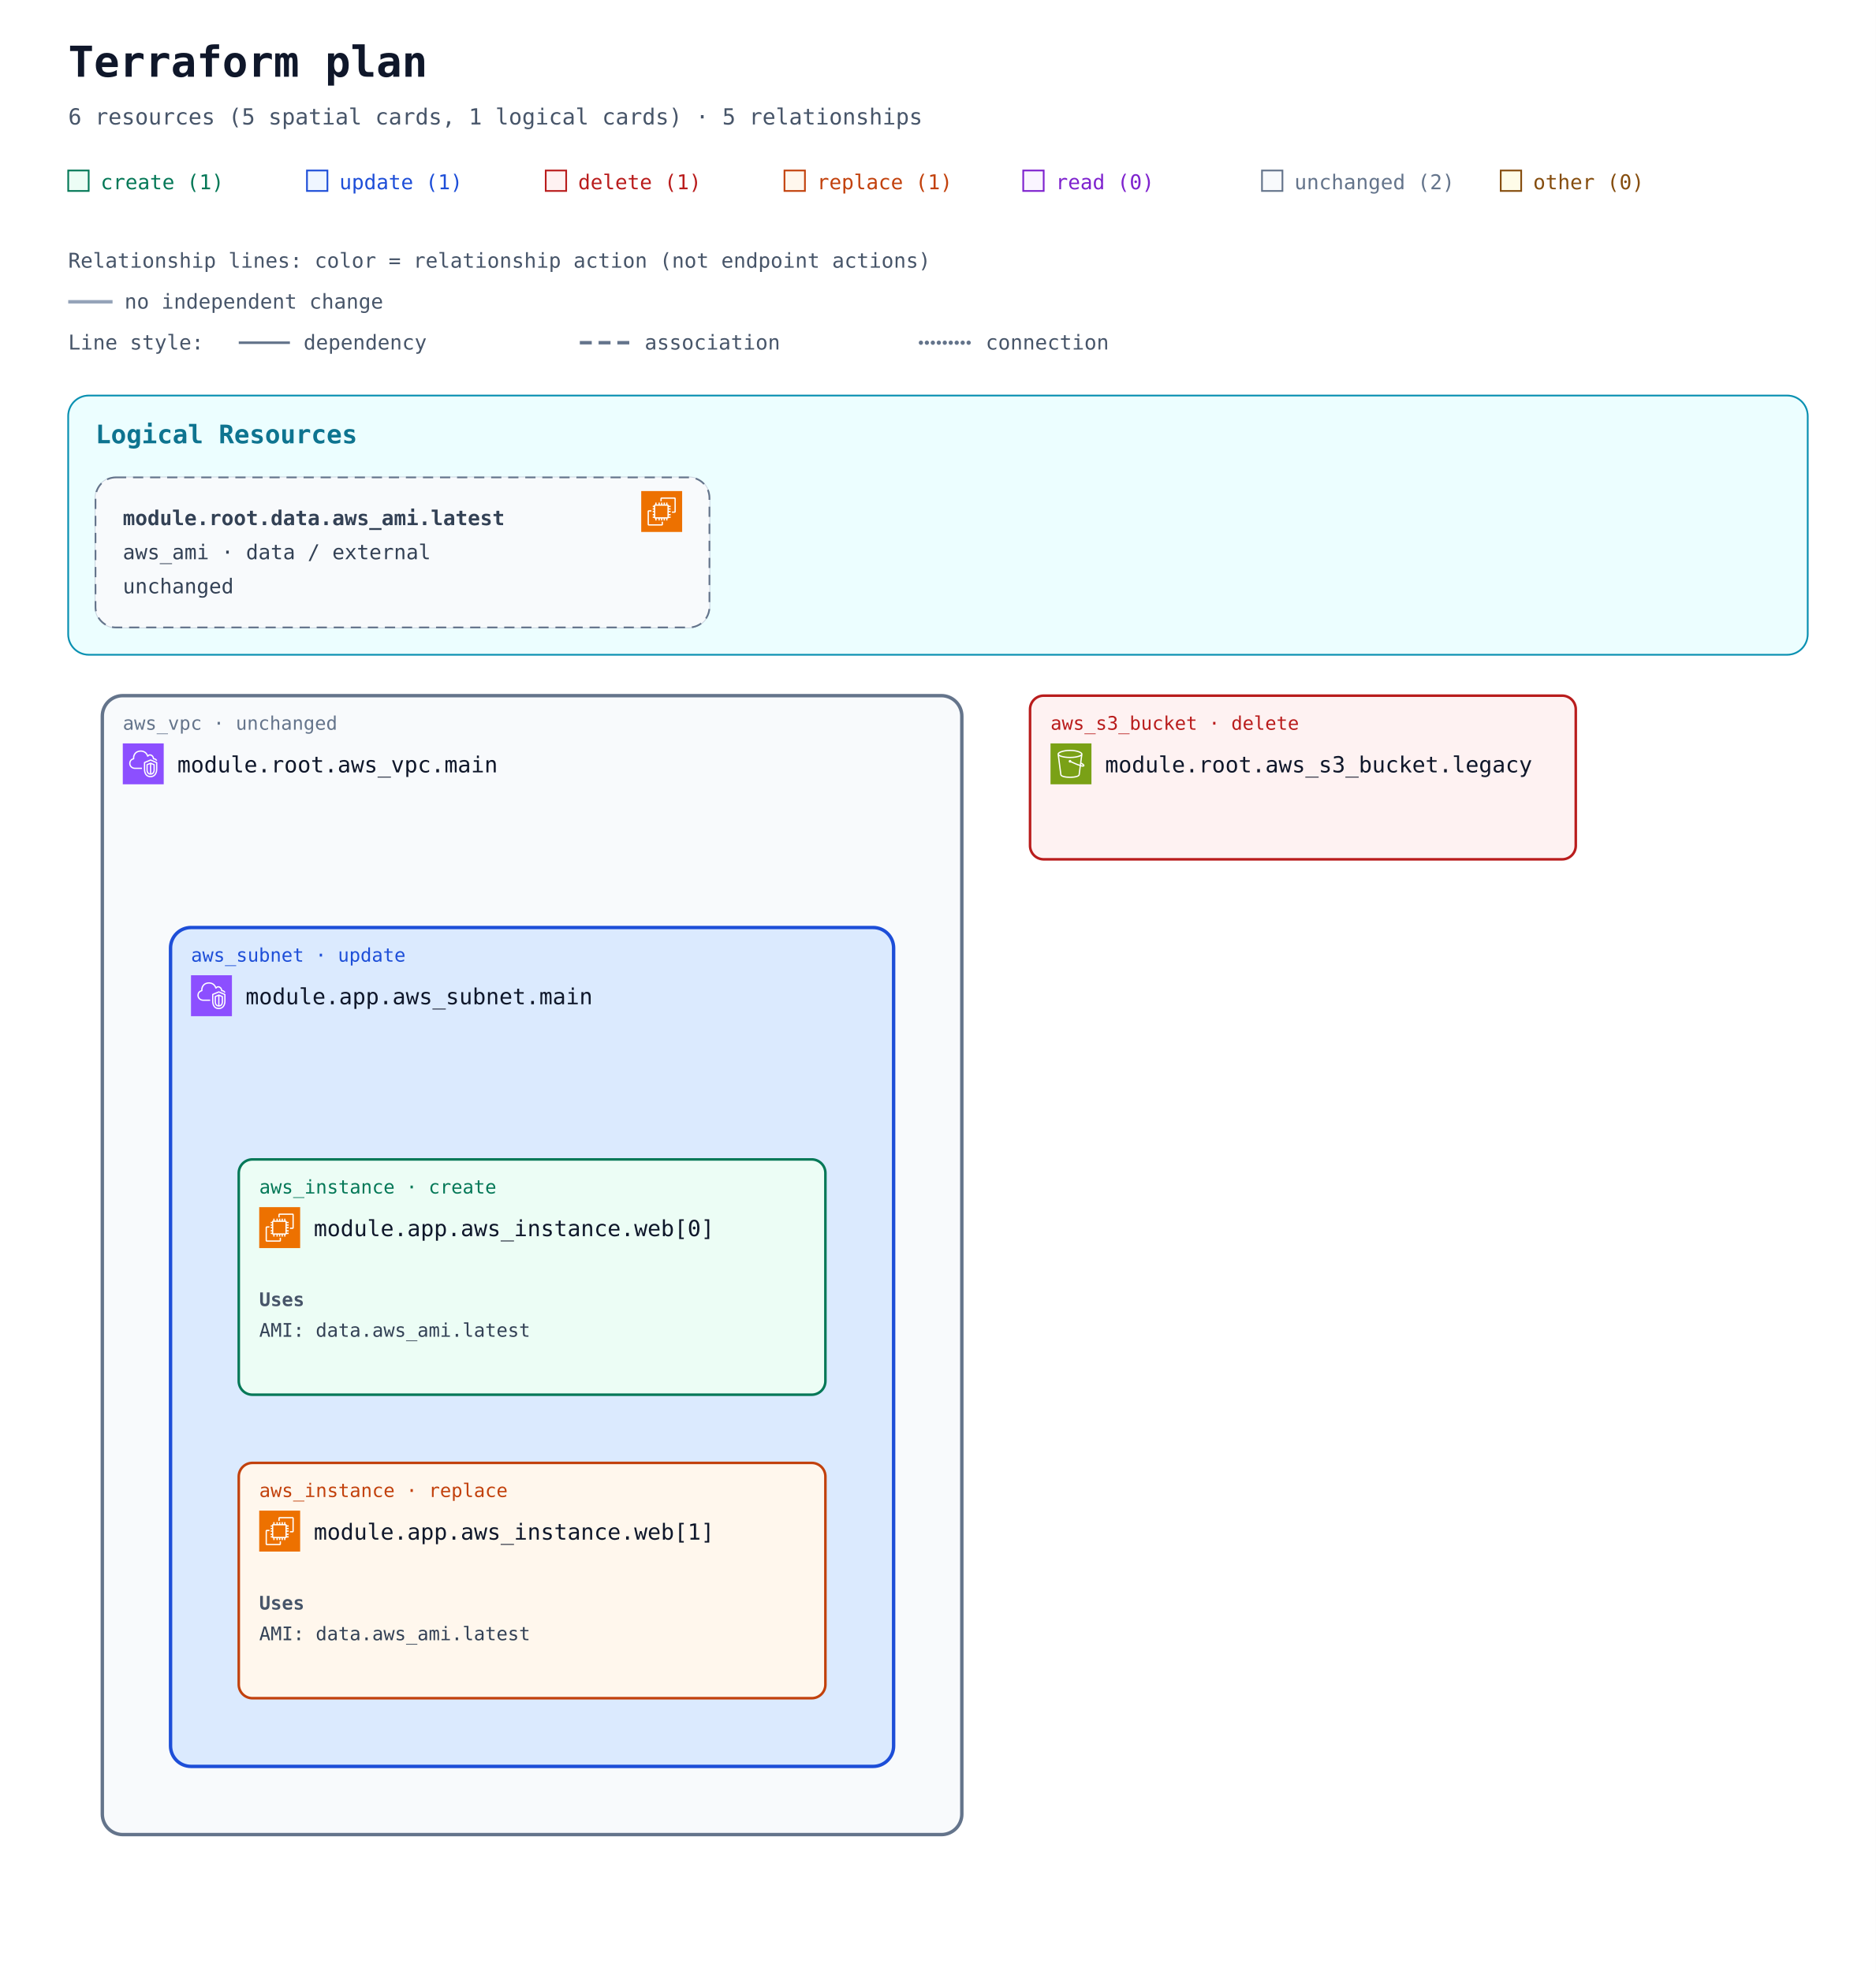
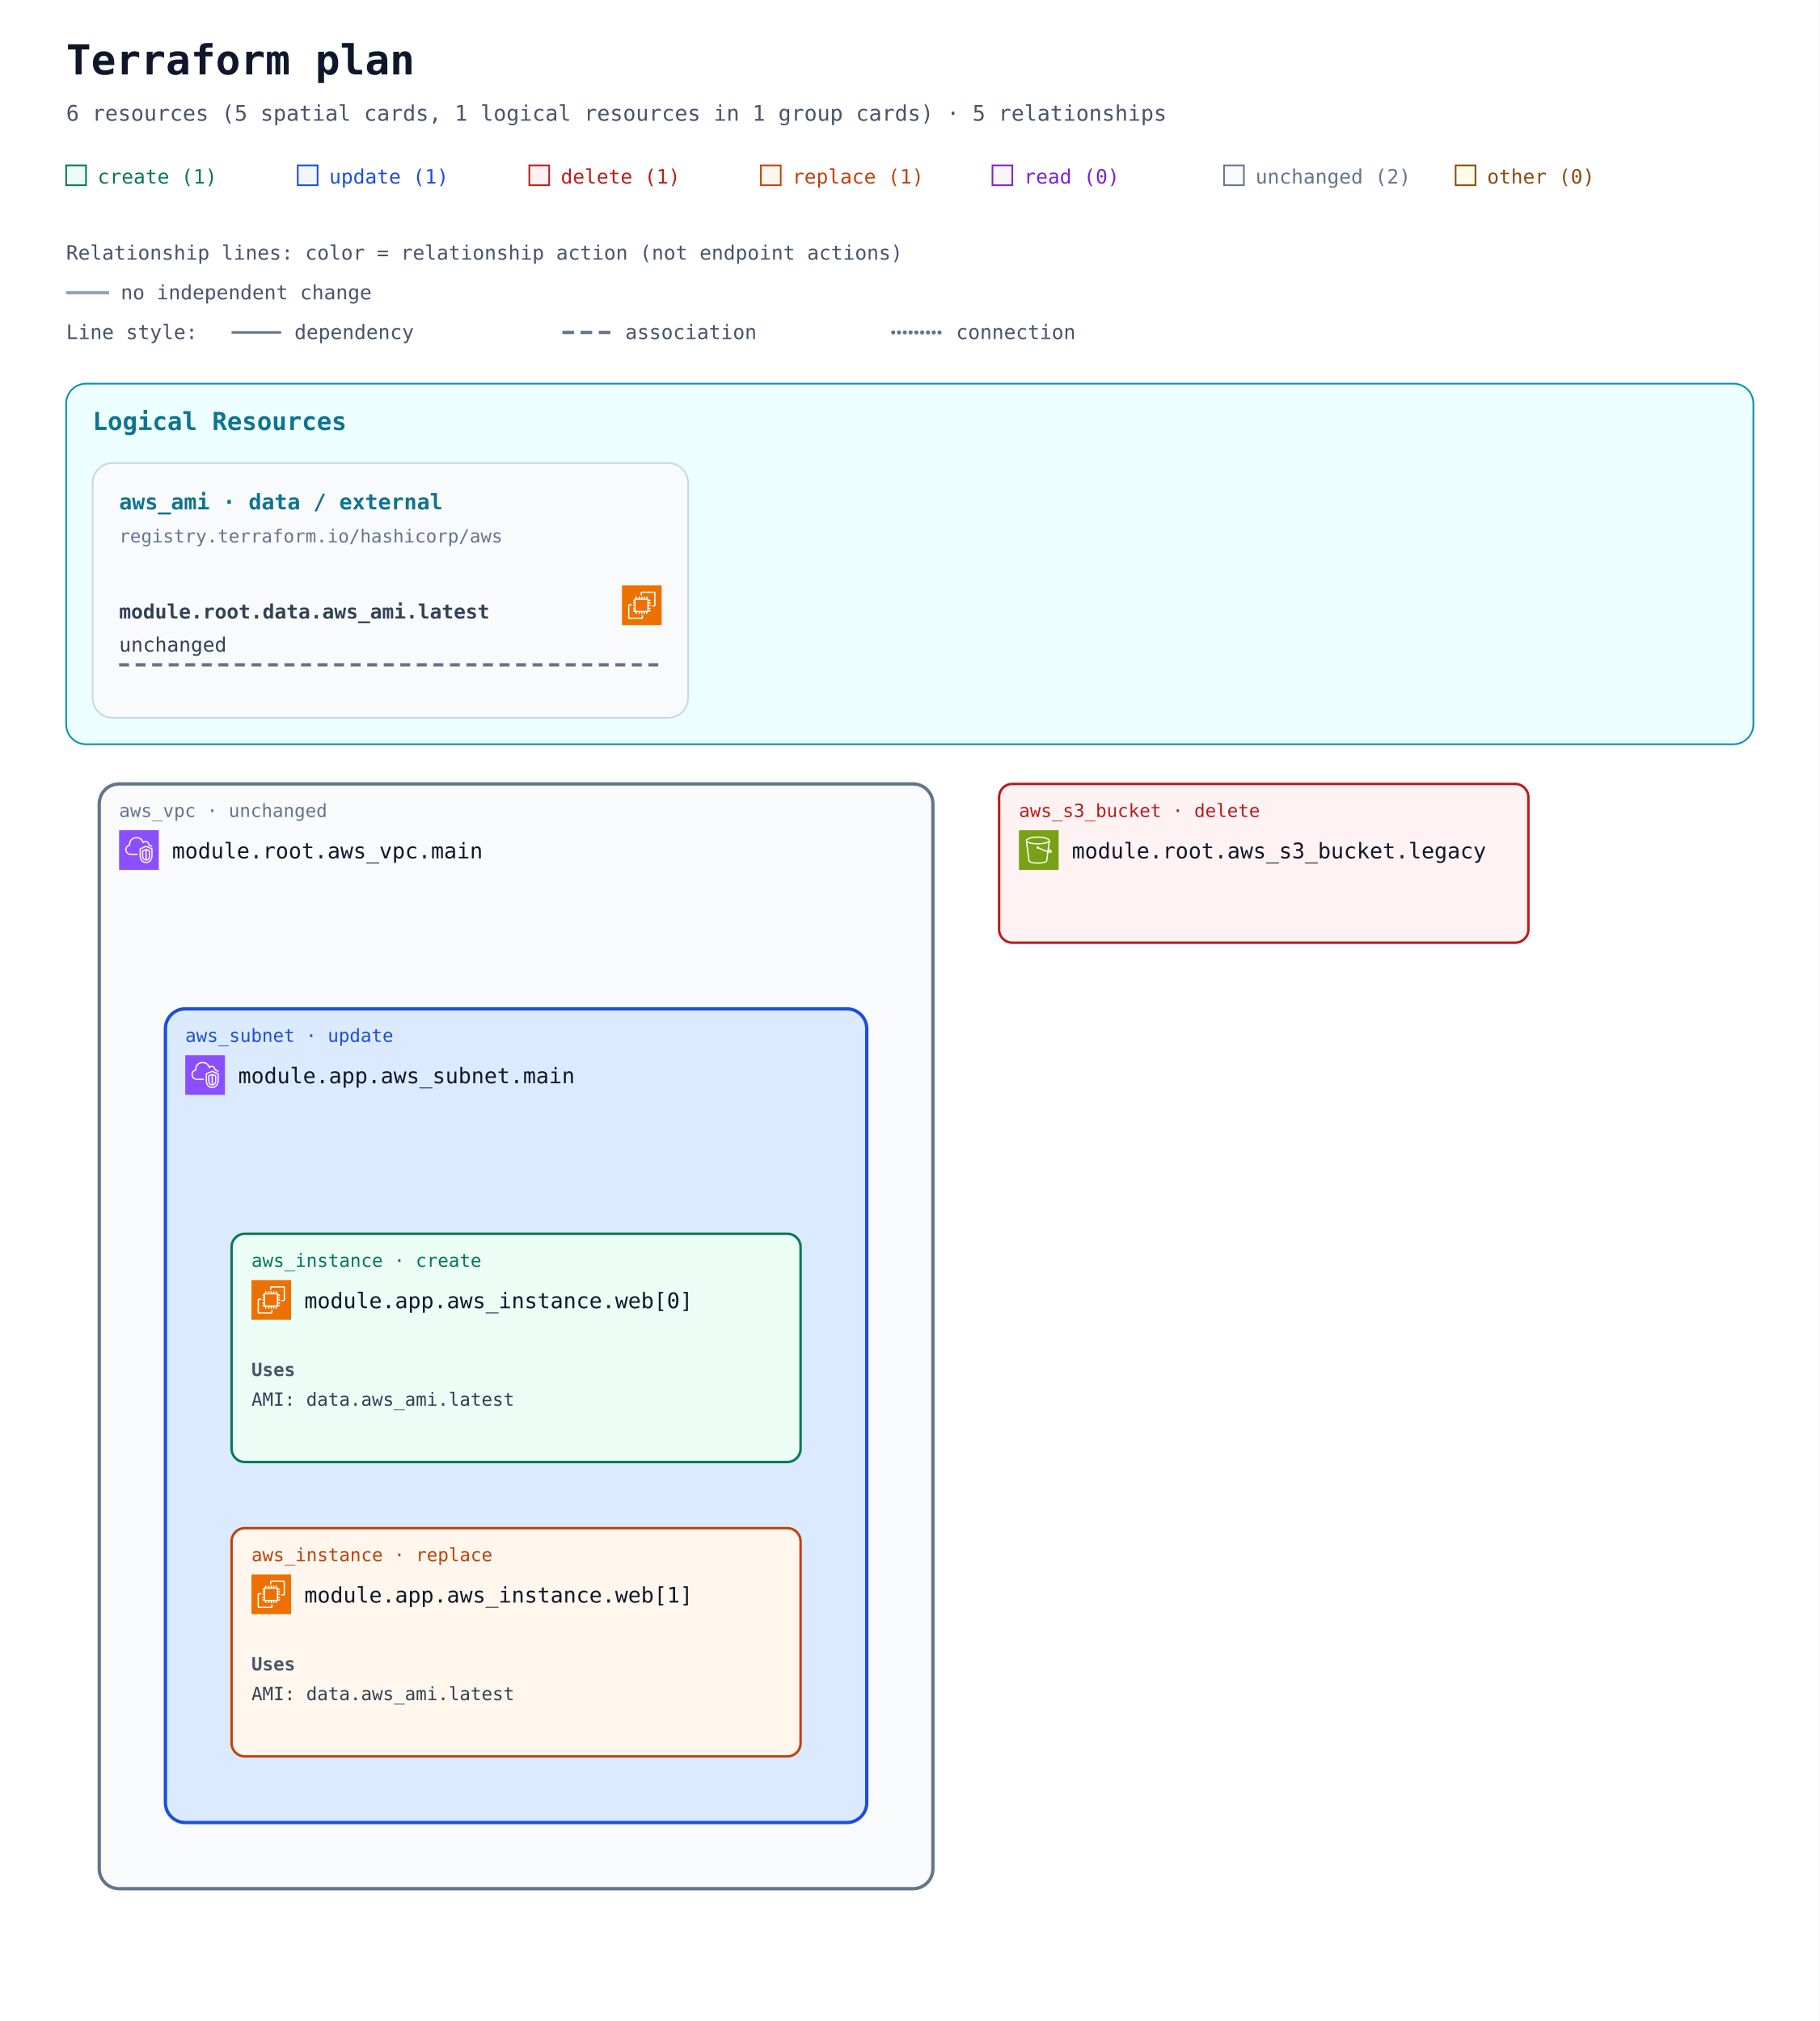
- <svg xmlns="http://www.w3.org/2000/svg" width="1100" height="1156" viewBox="0 0 1100 1156" role="img" aria-labelledby="title description">
+ <svg xmlns="http://www.w3.org/2000/svg" width="1100" height="1222" viewBox="0 0 1100 1222" role="img" aria-labelledby="title description">
  <defs>
    <marker id="arrow" viewBox="0 0 10 10" refX="9" refY="5" markerWidth="7" markerHeight="7" markerUnits="userSpaceOnUse" orient="auto-start-reverse">
      <path d="M 0 0 L 10 5 L 0 10 z" fill="#94a3b8" />
    </marker>
    <symbol id="planorama-icon-aws-ec2" viewBox="0 0 64 64">
      <g>
        <g id="planorama-icon-aws-ec2-local-49636f6e2d4172636869746563747572652f34382f417263685f416d617a6f6e2d4543325f3438" stroke="none" stroke-width="1" fill="none" fill-rule="evenodd">
          <g id="planorama-icon-aws-ec2-local-49636f6e2d4172636869746563747572652d42472f34382f436f6d70757465" fill="#ED7100">
            <rect id="planorama-icon-aws-ec2-local-52656374616e676c65" x="0" y="0" width="64" height="64" />
          </g>
          <path d="M22,41 L41,41 L41,23 L22,23 L22,41 Z M43,23 L46,23 L46,25 L43,25 L43,27 L46,27 L46,29 L43,29 L43,31 L46,31 L46,33 L43,33 L43,36 L46,36 L46,38 L43,38 L43,40 L46,40 L46,42 L42.863,42 C42.608,42.587 42.023,43 41.344,43 L41,43 L41,46 L39,46 L39,43 L37,43 L37,46 L35,46 L35,43 L33,43 L33,46 L31,46 L31,43 L29,43 L29,46 L27,46 L27,43 L24,43 L24,46 L22,46 L22,43 L21.656,43 C20.977,43 20.392,42.587 20.137,42 L18,42 L18,40 L20,40 L20,38 L18,38 L18,36 L20,36 L20,33 L18,33 L18,31 L20,31 L20,29 L18,29 L18,27 L20,27 L20,25 L18,25 L18,23 L20,23 L20,22.656 C20,21.743 20.743,21 21.656,21 L22,21 L22,18 L24,18 L24,21 L27,21 L27,18 L29,18 L29,21 L31,21 L31,18 L33,18 L33,21 L35,21 L35,18 L37,18 L37,21 L39,21 L39,18 L41,18 L41,21 L41.344,21 C42.257,21 43,21.743 43,22.656 L43,23 Z M32,52 L12,52 L12,32 L16,32 L16,30 L11.843,30 C10.826,30 10,30.827 10,31.843 L10,52.157 C10,53.173 10.826,54 11.843,54 L32.157,54 C33.174,54 34,53.173 34,52.157 L34,48 L32,48 L32,52 Z M54,11.843 L54,32.157 C54,33.173 53.174,34 52.157,34 L48,34 L48,32 L52,32 L52,12 L32,12 L32,16 L30,16 L30,11.843 C30,10.827 30.826,10 31.843,10 L52.157,10 C53.174,10 54,10.827 54,11.843 L54,11.843 Z" id="planorama-icon-aws-ec2-local-416d617a6f6e2d4543325f49636f6e5f34385f5371756964" fill="#FFFFFF" />
        </g>
      </g>
    </symbol>
    <symbol id="planorama-icon-aws-s3" viewBox="0 0 64 64">
      <g>
        <g id="planorama-icon-aws-s3-local-49636f6e2d4172636869746563747572652f34382f417263685f416d617a6f6e2d53696d706c652d53746f726167652d536572766963655f3438" stroke="none" stroke-width="1" fill="none" fill-rule="evenodd">
          <g id="planorama-icon-aws-s3-local-49636f6e2d4172636869746563747572652d42472f34382f53746f72616765" fill="#7AA116">
            <rect id="planorama-icon-aws-s3-local-52656374616e676c65" x="0" y="0" width="64" height="64" />
          </g>
          <g id="planorama-icon-aws-s3-local-49636f6e2d536572766963652f34382f416d617a6f6e2d53696d706c652d53746f726167652d536572766963655f3438" transform="translate(10.9998, 10.0002)" fill="#FFFFFF">
            <path d="M36.759,23.948 L36.993,22.131 C39.166,23.385 39.842,24.121 40.037,24.424 C39.713,24.485 38.832,24.509 36.759,23.948 L36.759,23.948 Z M19.5,11 C9.125,11 2.382,8.488 2,6.696 L2,6.511 C2.349,5.392 8.14,2 19.5,2 C30.84,2 36.632,5.381 37,6.505 L37,6.616 C36.724,8.446 29.961,11 19.5,11 L19.5,11 Z M34.818,23.362 C30.053,21.797 23.912,18.979 21.594,17.888 C21.535,16.786 20.628,15.906 19.512,15.906 C18.358,15.906 17.418,16.845 17.418,18 C17.418,19.154 18.358,20.094 19.512,20.094 C19.969,20.094 20.389,19.942 20.733,19.693 C23.132,20.822 29.619,23.798 34.558,25.38 L32.837,38.724 C32.583,40.352 27.919,42 19.497,42 C11.072,42 6.405,40.352 6.155,38.751 L2.435,9.814 C5.945,11.915 12.749,13 19.5,13 C26.25,13 33.054,11.915 36.565,9.815 L34.818,23.362 Z M39,6.5 C39,3.431 30.661,0 19.5,0 C8.339,0 -3.55271368e-15,3.431 -3.55271368e-15,6.5 L-3.55271368e-15,7.043 L4.174,39.033 C4.875,43.516 15.123,44 19.497,44 C23.869,44 34.113,43.516 34.818,39.007 L36.501,25.947 C37.778,26.279 38.812,26.456 39.616,26.455 C40.606,26.455 41.273,26.203 41.697,25.697 C42.047,25.281 42.185,24.756 42.085,24.221 C41.857,23 40.403,21.712 37.37,20.044 L37.27,19.989 L39,7.044 L39,6.5 Z" id="planorama-icon-aws-s3-local-416d617a6f6e2d53696d706c652d53746f726167652d536572766963652d49636f6e5f34385f5371756964" />
          </g>
        </g>
      </g>
    </symbol>
    <symbol id="planorama-icon-aws-vpc" viewBox="0 0 64 64">
      <g>
        <g id="planorama-icon-aws-vpc-local-49636f6e2d4172636869746563747572652f34382f417263685f416d617a6f6e2d5669727475616c2d507269766174652d436c6f75645f3438" stroke="none" stroke-width="1" fill="none" fill-rule="evenodd">
          <g id="planorama-icon-aws-vpc-local-49636f6e2d4172636869746563747572652d42472f34382f4e6574776f726b696e672d436f6e74656e742d44656c6976657279" fill="#8C4FFF">
            <rect id="planorama-icon-aws-vpc-local-52656374616e676c65" x="0" y="0" width="64" height="64" />
          </g>
          <path d="M48,33.977 L44.499,32.508 L44.499,46.878 C47.906,46.147 47.998,42.181 48,41.995 L48,33.977 Z M42.499,46.923 L42.499,32.508 L39,33.977 L39,42.004 C39.008,42.466 39.183,46.339 42.499,46.923 L42.499,46.923 Z M43.112,30.082 C43.358,29.977 43.638,29.978 43.886,30.081 L49.387,32.39 C49.759,32.546 50,32.909 50,33.312 L50,42.004 C49.978,44.431 48.562,49.004 43.37,49.004 C38.393,49.004 37.026,44.432 37,42.015 L37,33.312 C37,32.909 37.241,32.546 37.613,32.39 L43.112,30.082 Z M52,30.792 L43.492,27.092 L35,30.668 L35,41.025 C34.999,41.09 34.963,46.009 37.807,48.894 C39.187,50.294 41.059,51.004 43.37,51.004 C51.808,51.004 51.996,41.425 52,41.018 L52,30.792 Z M54,30.136 L54,41.025 C53.973,45.173 51.716,53.004 43.37,53.004 C40.498,53.004 38.145,52.09 36.373,50.288 C32.941,46.797 32.996,41.243 33,41.008 L33,30.004 C33,29.602 33.241,29.238 33.612,29.082 L43.111,25.082 C43.363,24.976 43.647,24.978 43.897,25.087 L53.398,29.219 C53.764,29.378 54,29.738 54,30.136 L54,30.136 Z M19,38.004 L30,38.004 L30,40.004 L19,40.004 C14.216,40.004 10.271,36.483 10.02,31.988 C10.002,31.813 10,31.599 10,31.385 C10,26.086 13.654,24.038 15.919,23.278 C15.902,23.063 15.891,22.843 15.891,22.626 C15.891,18.039 18.658,13.701 22.621,12.079 C27.58,10.049 33.235,10.937 36.695,14.285 C37.718,15.282 38.604,16.596 39.343,18.206 C40.299,17.422 41.392,17.004 42.523,17.004 C45.234,17.004 48.281,19.296 48.9,23.062 C51.069,23.344 52.936,24.639 53.896,26.582 L52.104,27.469 C51.34,25.925 49.806,25.004 48,25.004 C47.471,25.004 47.033,24.591 47.002,24.063 C46.807,20.762 44.275,19.004 42.523,19.004 C41.55,19.004 40.582,19.574 39.797,20.608 C39.575,20.899 39.215,21.048 38.852,20.993 C38.49,20.938 38.187,20.691 38.062,20.348 C37.327,18.346 36.398,16.789 35.302,15.72 C32.406,12.917 27.615,12.196 23.379,13.93 C19.775,15.405 17.891,19.421 17.891,22.626 C17.891,23.026 17.947,23.503 17.993,23.886 C18.053,24.386 17.73,24.853 17.24,24.975 C15.283,25.459 12,26.937 12,31.385 C12,31.535 11.998,31.685 12.013,31.836 C12.209,35.312 15.276,38.004 19,38.004 L19,38.004 Z" id="planorama-icon-aws-vpc-local-416d617a6f6e2d5669727475616c2d507269766174652d436c6f75645f49636f6e5f34385f5371756964" fill="#FFFFFF" />
        </g>
      </g>
    </symbol>
  </defs>
  <rect width="100%" height="100%" fill="#ffffff" />
  <g font-family="ui-monospace, SFMono-Regular, Consolas, monospace">
    <text x="40" y="45" font-size="25" font-weight="700" fill="#0f172a">Terraform plan</text>
-     <text x="40" y="73" font-size="13" fill="#475569">6 resources (5 spatial cards, 1 logical cards) · 5 relationships</text>
+     <text x="40" y="73" font-size="13" fill="#475569">6 resources (5 spatial cards, 1 logical resources in 1 group cards) · 5 relationships</text>
    <rect x="40" y="100" width="12" height="12" fill="#ecfdf5" stroke="#047857" />
    <text x="59" y="111" font-size="12" fill="#047857">create (1)</text>
    <rect x="180" y="100" width="12" height="12" fill="#eff6ff" stroke="#1d4ed8" />
    <text x="199" y="111" font-size="12" fill="#1d4ed8">update (1)</text>
    <rect x="320" y="100" width="12" height="12" fill="#fef2f2" stroke="#b91c1c" />
    <text x="339" y="111" font-size="12" fill="#b91c1c">delete (1)</text>
    <rect x="460" y="100" width="12" height="12" fill="#fff7ed" stroke="#c2410c" />
    <text x="479" y="111" font-size="12" fill="#c2410c">replace (1)</text>
    <rect x="600" y="100" width="12" height="12" fill="#faf5ff" stroke="#7e22ce" />
    <text x="619" y="111" font-size="12" fill="#7e22ce">read (0)</text>
    <rect x="740" y="100" width="12" height="12" fill="#f8fafc" stroke="#64748b" />
    <text x="759" y="111" font-size="12" fill="#64748b">unchanged (2)</text>
    <rect x="880" y="100" width="12" height="12" fill="#fefce8" stroke="#854d0e" />
    <text x="899" y="111" font-size="12" fill="#854d0e">other (0)</text>
    <g id="relationship-legend" font-size="12" fill="#475569">
      <text x="40" y="157">Relationship lines: color = relationship action (not endpoint actions)</text>
      <path d="M 40 177 H 66" stroke="#94a3b8" stroke-width="2" />
      <text x="73" y="181">no independent change</text>
      <text x="40" y="205">Line style:</text>
      <path d="M 140 201 H 170" stroke="#64748b" stroke-width="1.5" />
      <text x="178" y="205">dependency</text>
      <path d="M 340 201 H 370" stroke="#64748b" stroke-width="2" stroke-dasharray="7 4" />
      <text x="378" y="205">association</text>
      <path d="M 540 201 H 570" stroke="#64748b" stroke-width="2.5" stroke-dasharray="0 3.5" stroke-linecap="round" />
      <text x="578" y="205">connection</text>
    </g>
    <g transform="translate(0 72)">
      <g data-annotation-area="true">
        <g data-annotation-card="true" transform="translate(40 160)">
-           <rect width="1020" height="152" rx="12" fill="#f8fafc" stroke="#cbd5e1" />
+           <rect width="1020" height="218" rx="12" fill="#f8fafc" stroke="#cbd5e1" />
          <g data-annotation-section="Logical Resources">
-             <rect width="1020" height="152" rx="12" fill="#ecfeff" stroke="#0891b2" />
+             <rect width="1020" height="218" rx="12" fill="#ecfeff" stroke="#0891b2" />
            <text x="16" y="28" font-size="15" font-weight="700" fill="#0e7490">Logical Resources</text>
            <g data-annotation-card="true" transform="translate(16 48)">
-               <rect width="360" height="88" rx="12" fill="#f8fafc" stroke="#cbd5e1" />
-               <g id="resource-646174612e6177735f616d692e6c6174657374-current" data-architecture-id="terraform:646174612e6177735f616d692e6c6174657374-current" data-entity-kind="terraform" data-placement="logical" data-terraform-address="data.aws_ami.latest" data-qualified-address="module.root.data.aws_ami.latest" data-external="true">
-                 <rect width="360" height="88" rx="12" fill="#f8fafc" stroke="#64748b" data-mode="data" stroke-dasharray="6 4" />
-                 <use href="#planorama-icon-aws-ec2" x="320" y="8" width="24" height="24" aria-hidden="true" />
-                 <text x="16" y="28" font-size="12" fill="#334155" xml:space="preserve" font-weight="700">module.root.data.aws_ami.latest</text>
-                 <text x="16" y="48" font-size="12" fill="#334155" xml:space="preserve">aws_ami · data / external</text>
-                 <text x="16" y="68" font-size="12" fill="#334155" xml:space="preserve">unchanged</text>
+               <rect width="360" height="154" rx="12" fill="#f8fafc" stroke="#cbd5e1" />
+               <g data-logical-group="true" data-provider-source="registry.terraform.io/hashicorp/aws" data-resource-type="aws_ami" data-mode="data">
+                 <text x="16" y="28" font-size="13" font-weight="700" fill="#0e7490">aws_ami · data / external</text>
+                 <text x="16" y="48" font-size="11" fill="#64748b">registry.terraform.io/hashicorp/aws</text>
+                 <g id="resource-646174612e6177735f616d692e6c6174657374-current" data-architecture-id="terraform:646174612e6177735f616d692e6c6174657374-current" data-entity-kind="terraform" data-placement="logical" data-terraform-address="data.aws_ami.latest" data-qualified-address="module.root.data.aws_ami.latest" data-mode="data" transform="translate(0 66)" data-external="true">
+                   <use href="#planorama-icon-aws-ec2" x="320" y="8" width="24" height="24" aria-hidden="true" />
+                   <text x="16" y="28" font-size="12" fill="#334155" xml:space="preserve" font-weight="700">module.root.data.aws_ami.latest</text>
+                   <text x="16" y="48" font-size="12" fill="#334155" xml:space="preserve">unchanged</text>
+                   <line data-resource-underline="true" x1="16" y1="56" x2="344" y2="56" stroke="#64748b" stroke-width="2" stroke-dasharray="6 4" />
+                 </g>
              </g>
            </g>
          </g>
        </g>
      </g>
-       <g data-architecture="true" transform="translate(0 176)">
+       <g data-architecture="true" transform="translate(0 242)">
        <g data-container="resource-6177735f7670632e6d61696e-current">
          <rect x="60" y="160" width="504" height="668" rx="12" fill="#f8fafc" stroke="#64748b" stroke-width="2" data-mode="managed" />
        </g>
        <g data-container="resource-6d6f64756c652e6170702e6177735f7375626e65742e6d61696e-current">
          <rect x="100" y="296" width="424" height="492" rx="12" fill="#dbeafe" stroke="#1d4ed8" stroke-width="2" data-mode="managed" />
        </g>
        <g data-edge-kind="containment" data-source="resource-6177735f7670632e6d61696e-current" data-target="resource-6d6f64756c652e6170702e6177735f7375626e65742e6d61696e-current" />
        <g data-edge-kind="dependency" data-source="resource-646174612e6177735f616d692e6c6174657374-current" data-target="resource-6d6f64756c652e6170702e6177735f696e7374616e63652e7765625b305d-current" />
        <g data-edge-kind="dependency" data-source="resource-646174612e6177735f616d692e6c6174657374-current" data-target="resource-6d6f64756c652e6170702e6177735f696e7374616e63652e7765625b315d-current" />
        <g data-edge-kind="containment" data-source="resource-6d6f64756c652e6170702e6177735f7375626e65742e6d61696e-current" data-target="resource-6d6f64756c652e6170702e6177735f696e7374616e63652e7765625b305d-current" />
        <g data-edge-kind="containment" data-source="resource-6d6f64756c652e6170702e6177735f7375626e65742e6d61696e-current" data-target="resource-6d6f64756c652e6170702e6177735f696e7374616e63652e7765625b315d-current" />
        <g id="resource-6177735f73335f6275636b65742e6c6567616379-current" data-architecture-id="terraform:6177735f73335f6275636b65742e6c6567616379-current" data-qualified-address="module.root.aws_s3_bucket.legacy" data-terraform-address="aws_s3_bucket.legacy">
          <rect x="604" y="160" width="320" height="96" rx="8" fill="#fef2f2" stroke="#b91c1c" stroke-width="1.5" data-mode="managed" />
          <text x="616" y="180" font-size="11" fill="#b91c1c">aws_s3_bucket · delete</text>
          <use href="#planorama-icon-aws-s3" x="616" y="188" width="24" height="24" aria-hidden="true" />
          <text x="648" y="205" font-size="13" fill="#0f172a" xml:space="preserve">module.root.aws_s3_bucket.legacy</text>
          <text x="616" y="244" font-size="10" fill="#64748b" />
        </g>
        <g id="resource-6177735f7670632e6d61696e-current" data-architecture-id="terraform:6177735f7670632e6d61696e-current" data-qualified-address="module.root.aws_vpc.main" data-terraform-address="aws_vpc.main">
          <text x="72" y="180" font-size="11" fill="#64748b">aws_vpc · unchanged</text>
          <use href="#planorama-icon-aws-vpc" x="72" y="188" width="24" height="24" aria-hidden="true" />
          <text x="104" y="205" font-size="13" fill="#0f172a" xml:space="preserve">module.root.aws_vpc.main</text>
          <text x="72" y="244" font-size="10" fill="#64748b" />
        </g>
        <g id="resource-6d6f64756c652e6170702e6177735f696e7374616e63652e7765625b305d-current" data-architecture-id="terraform:6d6f64756c652e6170702e6177735f696e7374616e63652e7765625b305d-current" data-qualified-address="module.app.aws_instance.web[0]" data-terraform-address="module.app.aws_instance.web[0]">
          <rect x="140" y="432" width="344" height="138" rx="8" fill="#ecfdf5" stroke="#047857" stroke-width="1.5" data-mode="managed" />
          <text x="152" y="452" font-size="11" fill="#047857">aws_instance · create</text>
          <use href="#planorama-icon-aws-ec2" x="152" y="460" width="24" height="24" aria-hidden="true" />
          <text x="184" y="477" font-size="13" fill="#0f172a" xml:space="preserve">module.app.aws_instance.web[0]</text>
          <g data-resource-references="true">
            <text x="152" y="518" font-size="11" font-weight="700" fill="#475569">Uses</text>
            <a href="#resource-646174612e6177735f616d692e6c6174657374-current" data-reference-attribute="ami">
              <text x="152" y="536" font-size="11" fill="#334155" xml:space="preserve">AMI: data.aws_ami.latest</text>
            </a>
          </g>
          <text x="152" y="558" font-size="10" fill="#64748b" />
        </g>
        <g id="resource-6d6f64756c652e6170702e6177735f696e7374616e63652e7765625b315d-current" data-architecture-id="terraform:6d6f64756c652e6170702e6177735f696e7374616e63652e7765625b315d-current" data-qualified-address="module.app.aws_instance.web[1]" data-terraform-address="module.app.aws_instance.web[1]">
          <rect x="140" y="610" width="344" height="138" rx="8" fill="#fff7ed" stroke="#c2410c" stroke-width="1.5" data-mode="managed" />
          <text x="152" y="630" font-size="11" fill="#c2410c">aws_instance · replace</text>
          <use href="#planorama-icon-aws-ec2" x="152" y="638" width="24" height="24" aria-hidden="true" />
          <text x="184" y="655" font-size="13" fill="#0f172a" xml:space="preserve">module.app.aws_instance.web[1]</text>
          <g data-resource-references="true">
            <text x="152" y="696" font-size="11" font-weight="700" fill="#475569">Uses</text>
            <a href="#resource-646174612e6177735f616d692e6c6174657374-current" data-reference-attribute="ami">
              <text x="152" y="714" font-size="11" fill="#334155" xml:space="preserve">AMI: data.aws_ami.latest</text>
            </a>
          </g>
          <text x="152" y="736" font-size="10" fill="#64748b" />
        </g>
        <g id="resource-6d6f64756c652e6170702e6177735f7375626e65742e6d61696e-current" data-architecture-id="terraform:6d6f64756c652e6170702e6177735f7375626e65742e6d61696e-current" data-qualified-address="module.app.aws_subnet.main" data-terraform-address="module.app.aws_subnet.main">
          <text x="112" y="316" font-size="11" fill="#1d4ed8">aws_subnet · update</text>
          <use href="#planorama-icon-aws-vpc" x="112" y="324" width="24" height="24" aria-hidden="true" />
          <text x="144" y="341" font-size="13" fill="#0f172a" xml:space="preserve">module.app.aws_subnet.main</text>
          <text x="112" y="380" font-size="10" fill="#64748b" />
        </g>
      </g>
    </g>
  </g>
</svg>
